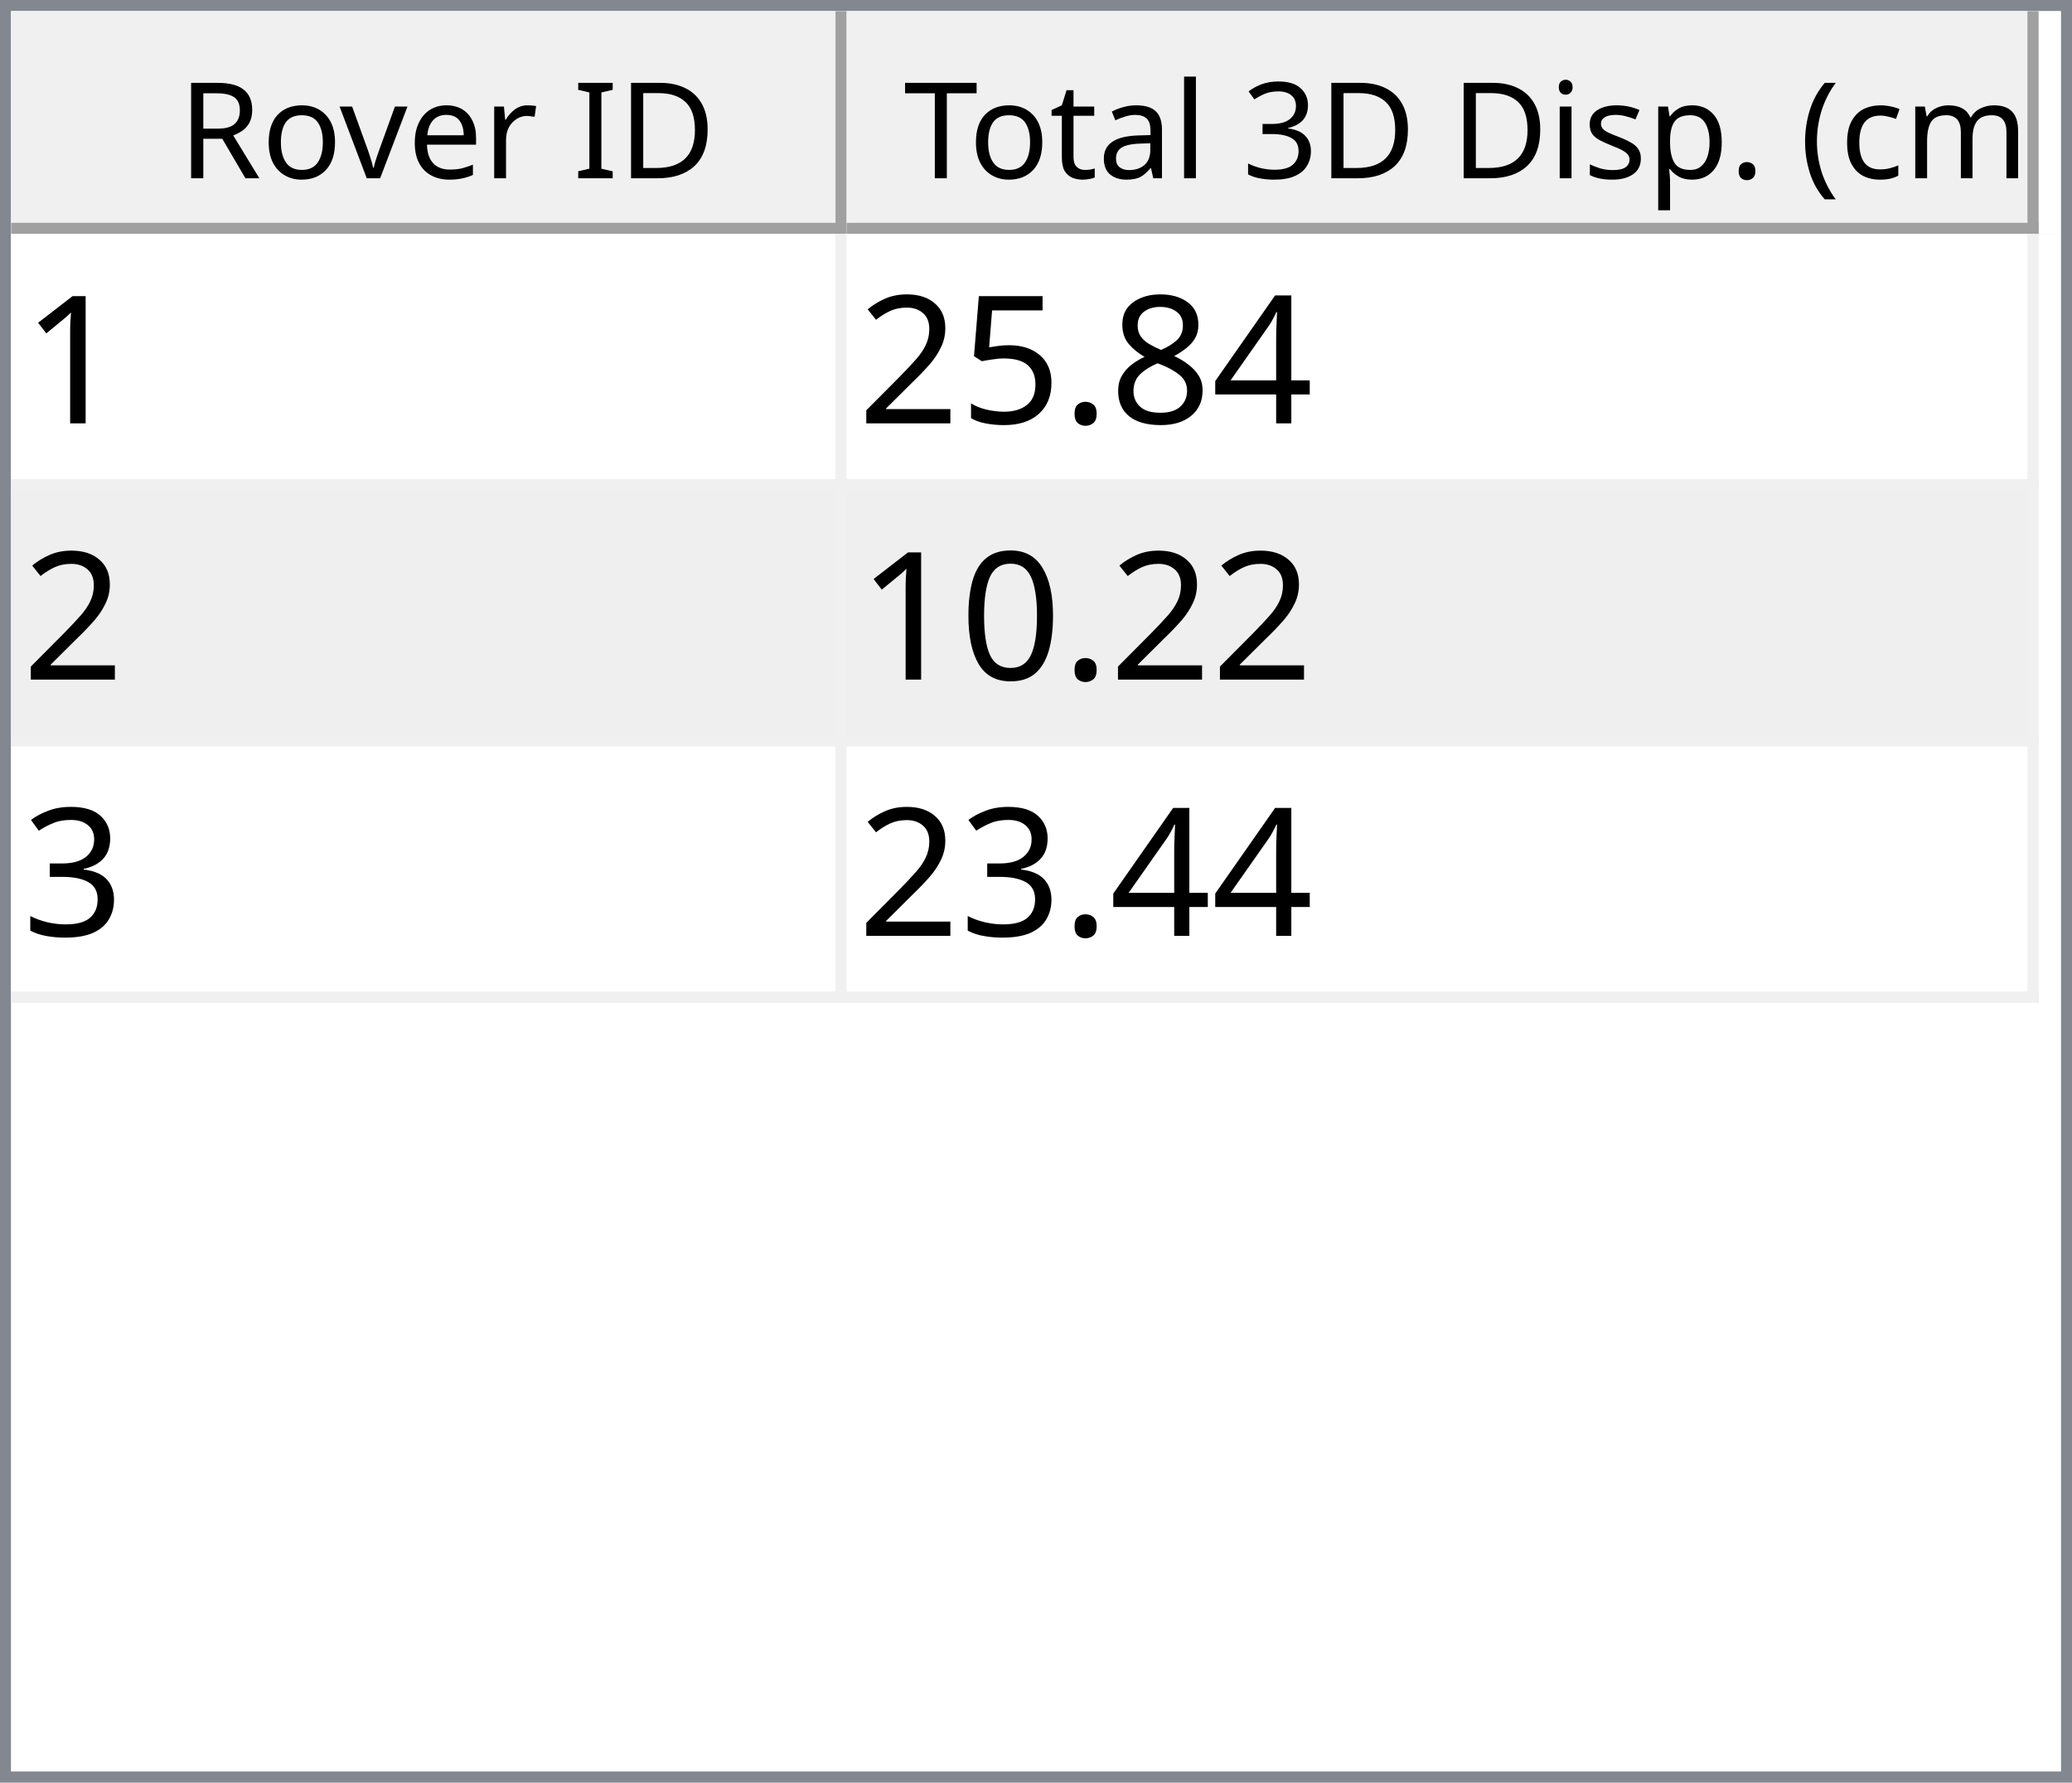
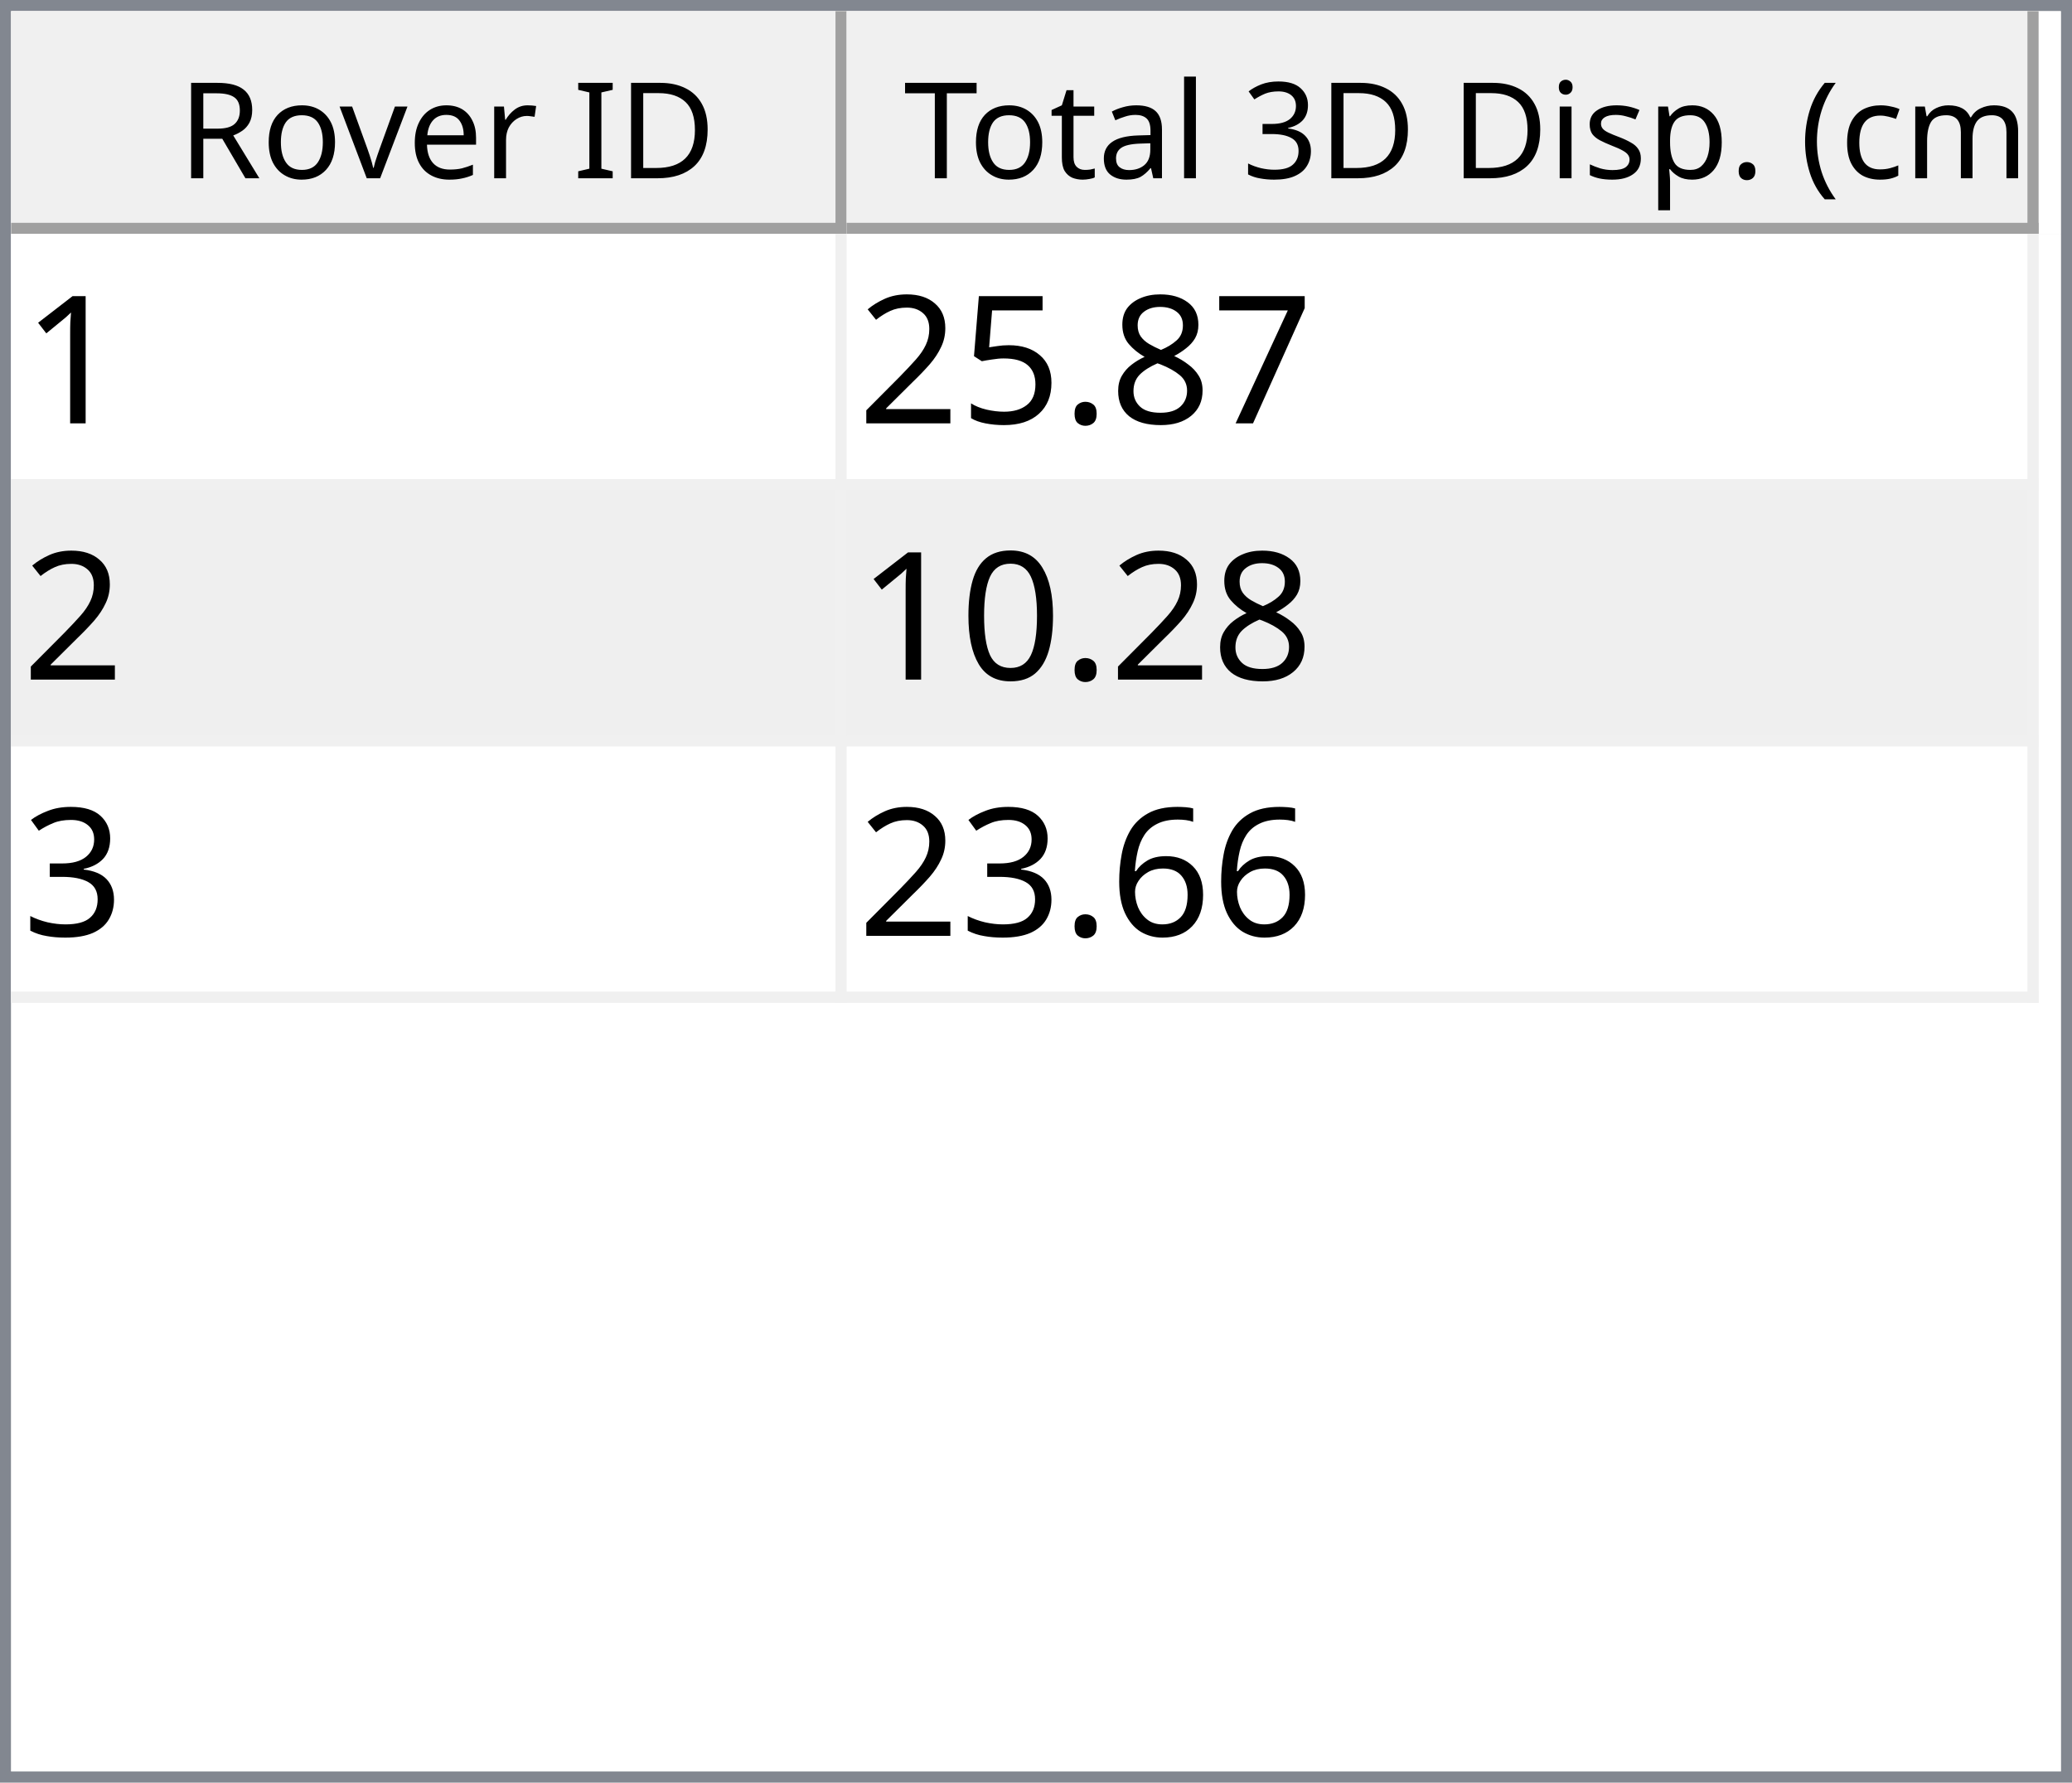
<svg xmlns="http://www.w3.org/2000/svg" style="fill-opacity:1; color-rendering:auto; color-interpolation:auto; text-rendering:auto; stroke:black; stroke-linecap:square; stroke-miterlimit:10; shape-rendering:auto; stroke-opacity:1; fill:black; stroke-dasharray:none; font-weight:normal; stroke-width:1; font-family:'Dialog'; font-style:normal; stroke-linejoin:miter; font-size:12px; stroke-dashoffset:0; image-rendering:auto;" width="186" height="160">
  <defs id="genericDefs" />
  <g>
    <defs id="defs1">
      <clipPath clipPathUnits="userSpaceOnUse" id="clipPath1">
        <path d="M0 0 L186 0 L186 160 L0 160 L0 0 Z" />
      </clipPath>
      <clipPath clipPathUnits="userSpaceOnUse" id="clipPath2">
        <path d="M0 0 L0 160 L186 160 L186 0 Z" />
      </clipPath>
      <clipPath clipPathUnits="userSpaceOnUse" id="clipPath3">
        <path d="M0 0 L0 20 L184 20 L184 0 Z" />
      </clipPath>
      <clipPath clipPathUnits="userSpaceOnUse" id="clipPath4">
        <path d="M0 0 L0 20 L75 20 L75 0 Z" />
      </clipPath>
      <clipPath clipPathUnits="userSpaceOnUse" id="clipPath5">
        <path d="M1 1 L1 19 L74 19 L74 1 Z" />
      </clipPath>
      <clipPath clipPathUnits="userSpaceOnUse" id="clipPath6">
        <path d="M0 0 L0 18 L73 18 L73 0 Z" />
      </clipPath>
      <clipPath clipPathUnits="userSpaceOnUse" id="clipPath7">
        <path d="M-0.5 -0.5 L-0.5 19.5 L74.5 19.5 L74.5 -0.5 Z" />
      </clipPath>
      <clipPath clipPathUnits="userSpaceOnUse" id="clipPath8">
        <path d="M0 0 L0 20 L107 20 L107 0 Z" />
      </clipPath>
      <clipPath clipPathUnits="userSpaceOnUse" id="clipPath9">
        <path d="M1 1 L1 19 L106 19 L106 1 Z" />
      </clipPath>
      <clipPath clipPathUnits="userSpaceOnUse" id="clipPath10">
        <path d="M0 0 L0 18 L105 18 L105 0 Z" />
      </clipPath>
      <clipPath clipPathUnits="userSpaceOnUse" id="clipPath11">
        <path d="M-0.5 -0.5 L-0.5 19.5 L106.5 19.5 L106.5 -0.5 Z" />
      </clipPath>
      <clipPath clipPathUnits="userSpaceOnUse" id="clipPath12">
        <path d="M0 0 L0 138 L184 138 L184 0 Z" />
      </clipPath>
      <clipPath clipPathUnits="userSpaceOnUse" id="clipPath13">
        <path d="M0 0 L0 69 L182 69 L182 0 Z" />
      </clipPath>
      <clipPath clipPathUnits="userSpaceOnUse" id="clipPath14">
        <path d="M-0.5 -0.5 L-0.5 68.5 L181.5 68.5 L181.5 -0.5 Z" />
      </clipPath>
      <clipPath clipPathUnits="userSpaceOnUse" id="clipPath15">
        <path d="M0 0 L0 22 L74 22 L74 0 Z" />
      </clipPath>
      <clipPath clipPathUnits="userSpaceOnUse" id="clipPath16">
        <path d="M0 0 L0 22 L106 22 L106 0 Z" />
      </clipPath>
      <font horiz-adv-x="64.551" id="font1">
        <font-face ascent="107.91" descent="25.098" units-per-em="100" style="font-style:normal; font-family:Segoe UI; font-weight:normal;" />
        <missing-glyph horiz-adv-x="64.551" d="M8.109 0 L8.109 68.266 L56.453 68.266 L56.453 0 L8.109 0 ZM15.328 7.234 L49.219 7.234 L49.219 61.031 L15.328 61.031 L15.328 7.234 Z" />
        <glyph unicode="D" horiz-adv-x="70.117" d="M9.188 0 L9.188 70.016 L28.516 70.016 Q65.531 70.016 65.531 35.891 Q65.531 19.672 55.25 9.836 Q44.969 0 27.734 0 L9.188 0 ZM17.391 62.594 L17.391 7.422 L27.828 7.422 Q41.609 7.422 49.273 14.797 Q56.938 22.172 56.938 35.688 Q56.938 62.594 28.328 62.594 L17.391 62.594 Z" />
        <glyph unicode="I" horiz-adv-x="26.611" d="M17.391 0 L9.188 0 L9.188 70.016 L17.391 70.016 L17.391 0 Z" />
        <glyph unicode=" " horiz-adv-x="27.393" d="" />
        <glyph unicode="r" horiz-adv-x="34.766" d="M34.188 41.891 Q32.078 43.5 28.125 43.5 Q23 43.5 19.555 38.672 Q16.109 33.844 16.109 25.484 L16.109 0 L8.109 0 L8.109 50 L16.109 50 L16.109 39.703 L16.312 39.703 Q18.016 44.969 21.531 47.922 Q25.047 50.875 29.391 50.875 Q32.516 50.875 34.188 50.203 L34.188 41.891 Z" />
        <glyph unicode="e" horiz-adv-x="52.295" d="M48.297 23 L12.984 23 Q13.188 14.656 17.484 10.109 Q21.781 5.562 29.297 5.562 Q37.75 5.562 44.828 11.141 L44.828 3.609 Q38.234 -1.172 27.391 -1.172 Q16.797 -1.172 10.742 5.641 Q4.688 12.453 4.688 24.812 Q4.688 36.469 11.305 43.82 Q17.922 51.172 27.734 51.172 Q37.547 51.172 42.922 44.828 Q48.297 38.484 48.297 27.203 L48.297 23 ZM40.094 29.781 Q40.047 36.719 36.75 40.578 Q33.453 44.438 27.594 44.438 Q21.922 44.438 17.969 40.383 Q14.016 36.328 13.094 29.781 L40.094 29.781 Z" />
        <glyph unicode="v" horiz-adv-x="47.9" d="M47.406 50 L27.484 0 L19.625 0 L0.688 50 L9.469 50 L22.172 13.672 Q23.578 9.672 23.922 6.688 L24.125 6.688 Q24.609 10.453 25.688 13.484 L38.969 50 L47.406 50 Z" />
        <glyph unicode="o" horiz-adv-x="58.594" d="M29 -1.172 Q17.922 -1.172 11.305 5.836 Q4.688 12.844 4.688 24.422 Q4.688 37.016 11.57 44.094 Q18.453 51.172 30.172 51.172 Q41.359 51.172 47.633 44.289 Q53.906 37.406 53.906 25.203 Q53.906 13.234 47.141 6.031 Q40.375 -1.172 29 -1.172 ZM29.594 44.438 Q21.875 44.438 17.383 39.188 Q12.891 33.938 12.891 24.703 Q12.891 15.828 17.43 10.695 Q21.969 5.562 29.594 5.562 Q37.359 5.562 41.531 10.594 Q45.703 15.625 45.703 24.906 Q45.703 34.281 41.531 39.359 Q37.359 44.438 29.594 44.438 Z" />
        <glyph unicode="R" horiz-adv-x="59.814" d="M59.375 0 L49.609 0 L37.891 19.625 Q36.281 22.359 34.766 24.289 Q33.25 26.219 31.664 27.438 Q30.078 28.656 28.25 29.219 Q26.422 29.781 24.125 29.781 L17.391 29.781 L17.391 0 L9.188 0 L9.188 70.016 L30.078 70.016 Q34.672 70.016 38.555 68.867 Q42.438 67.719 45.289 65.375 Q48.141 63.031 49.758 59.547 Q51.375 56.062 51.375 51.375 Q51.375 47.703 50.273 44.656 Q49.172 41.609 47.148 39.211 Q45.125 36.812 42.266 35.133 Q39.406 33.453 35.844 32.516 L35.844 32.328 Q37.594 31.547 38.891 30.547 Q40.188 29.547 41.359 28.18 Q42.531 26.812 43.68 25.078 Q44.828 23.344 46.234 21.047 L59.375 0 ZM17.391 62.594 L17.391 37.203 L28.516 37.203 Q31.594 37.203 34.203 38.133 Q36.812 39.062 38.719 40.797 Q40.625 42.531 41.703 45.047 Q42.781 47.562 42.781 50.688 Q42.781 56.297 39.141 59.445 Q35.5 62.594 28.609 62.594 L17.391 62.594 Z" />
        <glyph unicode=")" horiz-adv-x="30.176" d="M8.297 -15.922 L1.172 -15.922 Q16.406 2.344 16.406 26.812 Q16.406 51.469 1.078 70.016 L8.297 70.016 Q23.531 52.156 23.531 26.703 Q23.531 1.375 8.297 -15.922 Z" />
        <glyph unicode="m" horiz-adv-x="86.133" d="M79.109 0 L71.094 0 L71.094 28.719 Q71.094 37.016 68.531 40.727 Q65.969 44.438 59.906 44.438 Q54.781 44.438 51.195 39.75 Q47.609 35.062 47.609 28.516 L47.609 0 L39.594 0 L39.594 29.688 Q39.594 44.438 28.219 44.438 Q22.953 44.438 19.531 40.016 Q16.109 35.594 16.109 28.516 L16.109 0 L8.109 0 L8.109 50 L16.109 50 L16.109 42.094 L16.312 42.094 Q21.625 51.172 31.844 51.172 Q36.969 51.172 40.773 48.312 Q44.578 45.453 46 40.828 Q51.562 51.172 62.594 51.172 Q79.109 51.172 79.109 30.812 L79.109 0 Z" />
        <glyph unicode="c" horiz-adv-x="46.191" d="M42.188 2.297 Q36.422 -1.172 28.516 -1.172 Q17.828 -1.172 11.258 5.789 Q4.688 12.75 4.688 23.828 Q4.688 36.188 11.766 43.68 Q18.844 51.172 30.672 51.172 Q37.25 51.172 42.281 48.734 L42.281 40.531 Q36.719 44.438 30.375 44.438 Q22.703 44.438 17.797 38.945 Q12.891 33.453 12.891 24.516 Q12.891 15.719 17.508 10.641 Q22.125 5.562 29.891 5.562 Q36.422 5.562 42.188 9.906 L42.188 2.297 Z" />
        <glyph unicode="(" horiz-adv-x="30.176" d="M29.109 -15.922 L21.969 -15.922 Q6.844 1.375 6.844 26.703 Q6.844 52.156 21.969 70.016 L29.203 70.016 Q13.875 51.469 13.875 26.812 Q13.875 2.344 29.109 -15.922 Z" />
        <glyph unicode="." horiz-adv-x="21.68" d="M10.891 -1.078 Q8.641 -1.078 7.055 0.539 Q5.469 2.156 5.469 4.391 Q5.469 6.641 7.055 8.273 Q8.641 9.906 10.891 9.906 Q13.188 9.906 14.797 8.273 Q16.406 6.641 16.406 4.391 Q16.406 2.156 14.797 0.539 Q13.188 -1.078 10.891 -1.078 Z" />
        <glyph unicode="p" horiz-adv-x="58.789" d="M16.312 7.234 L16.109 7.234 L16.109 -23 L8.109 -23 L8.109 50 L16.109 50 L16.109 41.219 L16.312 41.219 Q22.219 51.172 33.594 51.172 Q43.266 51.172 48.688 44.461 Q54.109 37.75 54.109 26.469 Q54.109 13.922 48 6.375 Q41.891 -1.172 31.297 -1.172 Q21.578 -1.172 16.312 7.234 ZM16.109 27.391 L16.109 20.406 Q16.109 14.203 20.141 9.883 Q24.172 5.562 30.375 5.562 Q37.641 5.562 41.773 11.133 Q45.906 16.703 45.906 26.609 Q45.906 34.969 42.047 39.703 Q38.188 44.438 31.594 44.438 Q24.609 44.438 20.359 39.578 Q16.109 34.719 16.109 27.391 Z" />
        <glyph unicode="s" horiz-adv-x="42.432" d="M5.078 1.812 L5.078 10.406 Q11.625 5.562 19.484 5.562 Q30.031 5.562 30.031 12.594 Q30.031 14.594 29.125 15.992 Q28.219 17.391 26.68 18.461 Q25.141 19.531 23.07 20.383 Q21 21.234 18.609 22.172 Q15.281 23.484 12.766 24.828 Q10.25 26.172 8.57 27.859 Q6.891 29.547 6.031 31.695 Q5.172 33.844 5.172 36.719 Q5.172 40.234 6.789 42.945 Q8.406 45.656 11.086 47.484 Q13.766 49.312 17.211 50.242 Q20.656 51.172 24.312 51.172 Q30.812 51.172 35.938 48.922 L35.938 40.828 Q30.422 44.438 23.25 44.438 Q21 44.438 19.195 43.922 Q17.391 43.406 16.094 42.477 Q14.797 41.547 14.086 40.258 Q13.375 38.969 13.375 37.406 Q13.375 35.453 14.086 34.133 Q14.797 32.812 16.164 31.789 Q17.531 30.766 19.484 29.938 Q21.438 29.109 23.922 28.125 Q27.25 26.859 29.883 25.516 Q32.516 24.172 34.375 22.484 Q36.234 20.797 37.234 18.602 Q38.234 16.406 38.234 13.375 Q38.234 9.672 36.602 6.938 Q34.969 4.203 32.234 2.398 Q29.5 0.594 25.93 -0.289 Q22.359 -1.172 18.453 -1.172 Q10.75 -1.172 5.078 1.812 Z" />
        <glyph unicode="i" horiz-adv-x="24.219" d="M12.203 62.703 Q10.062 62.703 8.547 64.164 Q7.031 65.625 7.031 67.875 Q7.031 70.125 8.547 71.609 Q10.062 73.094 12.203 73.094 Q14.406 73.094 15.945 71.609 Q17.484 70.125 17.484 67.875 Q17.484 65.719 15.945 64.211 Q14.406 62.703 12.203 62.703 ZM16.109 0 L8.109 0 L8.109 50 L16.109 50 L16.109 0 Z" />
        <glyph unicode="3" horiz-adv-x="53.906" d="M46.531 19.828 Q46.531 15.094 44.75 11.211 Q42.969 7.328 39.719 4.57 Q36.469 1.812 31.93 0.297 Q27.391 -1.219 21.922 -1.219 Q11.922 -1.219 6 2.594 L6 11.188 Q13.094 5.609 22.219 5.609 Q25.875 5.609 28.828 6.539 Q31.781 7.469 33.906 9.227 Q36.031 10.984 37.18 13.477 Q38.328 15.969 38.328 19.094 Q38.328 32.812 18.797 32.812 L12.984 32.812 L12.984 39.594 L18.5 39.594 Q35.797 39.594 35.797 52.484 Q35.797 64.406 22.609 64.406 Q15.188 64.406 8.688 59.422 L8.688 67.188 Q15.375 71.188 24.609 71.188 Q29 71.188 32.57 69.969 Q36.141 68.75 38.68 66.555 Q41.219 64.359 42.609 61.281 Q44 58.203 44 54.5 Q44 40.672 30.031 36.719 L30.031 36.531 Q33.594 36.141 36.625 34.797 Q39.656 33.453 41.852 31.305 Q44.047 29.156 45.289 26.25 Q46.531 23.344 46.531 19.828 Z" />
        <glyph unicode="l" horiz-adv-x="24.219" d="M16.109 0 L8.109 0 L8.109 74.031 L16.109 74.031 L16.109 0 Z" />
        <glyph unicode="a" horiz-adv-x="50.879" d="M43.891 0 L35.891 0 L35.891 7.812 L35.688 7.812 Q30.469 -1.172 20.312 -1.172 Q12.844 -1.172 8.617 2.781 Q4.391 6.734 4.391 13.281 Q4.391 27.297 20.906 29.594 L35.891 31.688 Q35.891 44.438 25.594 44.438 Q16.547 44.438 9.281 38.281 L9.281 46.484 Q16.656 51.172 26.266 51.172 Q43.891 51.172 43.891 32.516 L43.891 0 ZM35.891 25.297 L23.828 23.641 Q18.266 22.859 15.43 20.875 Q12.594 18.891 12.594 13.875 Q12.594 10.203 15.211 7.883 Q17.828 5.562 22.172 5.562 Q28.125 5.562 32.008 9.742 Q35.891 13.922 35.891 20.312 L35.891 25.297 Z" />
        <glyph unicode="t" horiz-adv-x="33.887" d="M31.297 0.484 Q28.469 -1.078 23.828 -1.078 Q10.688 -1.078 10.688 13.578 L10.688 43.172 L2.094 43.172 L2.094 50 L10.688 50 L10.688 62.203 L18.703 64.797 L18.703 50 L31.297 50 L31.297 43.172 L18.703 43.172 L18.703 14.984 Q18.703 9.969 20.414 7.82 Q22.125 5.672 26.078 5.672 Q29.109 5.672 31.297 7.328 L31.297 0.484 Z" />
        <glyph unicode="T" horiz-adv-x="52.393" d="M50.594 62.594 L30.375 62.594 L30.375 0 L22.172 0 L22.172 62.594 L2 62.594 L2 70.016 L50.594 70.016 L50.594 62.594 Z" />
      </font>
      <font horiz-adv-x="75.0" id="font2">
        <font-face ascent="100.537" descent="21.973" units-per-em="100" style="font-style:normal; font-family:sans-serif; font-weight:normal;" />
        <missing-glyph horiz-adv-x="75.0" d="M12.5 0 L12.5 62.5 L62.5 62.5 L62.5 0 L12.5 0 ZM14.062 1.562 L60.938 1.562 L60.938 60.938 L14.062 60.938 L14.062 1.562 Z" />
        <glyph unicode="1" horiz-adv-x="55.615" d="M37.25 0 L28.469 0 L28.469 56 Q25.297 52.984 20.141 49.953 Q14.984 46.922 10.891 45.406 L10.891 53.906 Q18.266 57.375 23.781 62.305 Q29.297 67.234 31.594 71.875 L37.25 71.875 L37.25 0 Z" />
-         <glyph unicode="4" horiz-adv-x="55.615" d="M32.328 0 L32.328 17.141 L1.266 17.141 L1.266 25.203 L33.938 71.578 L41.109 71.578 L41.109 25.203 L50.781 25.203 L50.781 17.141 L41.109 17.141 L41.109 0 L32.328 0 ZM32.328 25.203 L32.328 57.469 L9.906 25.203 L32.328 25.203 Z" />
+         <glyph unicode="7" horiz-adv-x="55.615" d="M4.734 62.203 L4.734 70.656 L51.078 70.656 L51.078 63.812 Q44.234 56.547 37.523 44.484 Q30.812 32.422 27.156 19.672 Q24.516 10.688 23.781 0 L14.75 0 Q14.891 8.453 18.062 20.414 Q21.234 32.375 27.172 43.484 Q33.109 54.594 39.797 62.203 L4.734 62.203 Z" />
        <glyph unicode="8" horiz-adv-x="55.615" d="M17.672 38.812 Q12.203 40.828 9.57 44.539 Q6.938 48.25 6.938 53.422 Q6.938 61.234 12.555 66.555 Q18.172 71.875 27.484 71.875 Q36.859 71.875 42.578 66.43 Q48.297 60.984 48.297 53.172 Q48.297 48.188 45.68 44.508 Q43.062 40.828 37.75 38.812 Q44.344 36.672 47.781 31.883 Q51.219 27.094 51.219 20.453 Q51.219 11.281 44.727 5.031 Q38.234 -1.219 27.641 -1.219 Q17.047 -1.219 10.547 5.055 Q4.047 11.328 4.047 20.703 Q4.047 27.688 7.594 32.398 Q11.141 37.109 17.672 38.812 ZM15.922 53.719 Q15.922 48.641 19.195 45.414 Q22.469 42.188 27.688 42.188 Q32.766 42.188 36.016 45.383 Q39.266 48.578 39.266 53.219 Q39.266 58.062 35.914 61.359 Q32.562 64.656 27.594 64.656 Q22.562 64.656 19.242 61.43 Q15.922 58.203 15.922 53.719 ZM13.094 20.656 Q13.094 16.891 14.875 13.375 Q16.656 9.859 20.172 7.93 Q23.688 6 27.734 6 Q34.031 6 38.133 10.055 Q42.234 14.109 42.234 20.359 Q42.234 26.703 38.016 30.859 Q33.797 35.016 27.438 35.016 Q21.234 35.016 17.164 30.914 Q13.094 26.812 13.094 20.656 Z" />
        <glyph unicode="." horiz-adv-x="27.783" d="M9.078 0 L9.078 10.016 L19.094 10.016 L19.094 0 L9.078 0 Z" />
        <glyph unicode="5" horiz-adv-x="55.615" d="M4.156 18.75 L13.375 19.531 Q14.406 12.797 18.141 9.398 Q21.875 6 27.156 6 Q33.5 6 37.891 10.789 Q42.281 15.578 42.281 23.484 Q42.281 31 38.062 35.352 Q33.844 39.703 27 39.703 Q22.75 39.703 19.336 37.773 Q15.922 35.844 13.969 32.766 L5.719 33.844 L12.641 70.609 L48.25 70.609 L48.25 62.203 L19.672 62.203 L15.828 42.969 Q22.266 47.469 29.344 47.469 Q38.719 47.469 45.164 40.969 Q51.609 34.469 51.609 24.266 Q51.609 14.547 45.953 7.469 Q39.062 -1.219 27.156 -1.219 Q17.391 -1.219 11.211 4.25 Q5.031 9.719 4.156 18.75 Z" />
        <glyph unicode="2" horiz-adv-x="55.615" d="M50.344 8.453 L50.344 0 L3.031 0 Q2.938 3.172 4.047 6.109 Q5.859 10.938 9.836 15.625 Q13.812 20.312 21.344 26.469 Q33.016 36.031 37.117 41.625 Q41.219 47.219 41.219 52.203 Q41.219 57.422 37.477 61.008 Q33.734 64.594 27.734 64.594 Q21.391 64.594 17.578 60.789 Q13.766 56.984 13.719 50.25 L4.688 51.172 Q5.609 61.281 11.664 66.578 Q17.719 71.875 27.938 71.875 Q38.234 71.875 44.242 66.164 Q50.25 60.453 50.25 52 Q50.25 47.703 48.492 43.555 Q46.734 39.406 42.656 34.812 Q38.578 30.219 29.109 22.219 Q21.188 15.578 18.945 13.211 Q16.703 10.844 15.234 8.453 L50.344 8.453 Z" />
        <glyph unicode="0" horiz-adv-x="55.615" d="M4.156 35.297 Q4.156 48 6.766 55.742 Q9.375 63.484 14.523 67.68 Q19.672 71.875 27.484 71.875 Q33.25 71.875 37.594 69.555 Q41.938 67.234 44.773 62.867 Q47.609 58.5 49.219 52.227 Q50.828 45.953 50.828 35.297 Q50.828 22.703 48.242 14.969 Q45.656 7.234 40.508 3.008 Q35.359 -1.219 27.484 -1.219 Q17.141 -1.219 11.234 6.203 Q4.156 15.141 4.156 35.297 ZM13.188 35.297 Q13.188 17.672 17.312 11.836 Q21.438 6 27.484 6 Q33.547 6 37.672 11.859 Q41.797 17.719 41.797 35.297 Q41.797 52.984 37.672 58.789 Q33.547 64.594 27.391 64.594 Q21.344 64.594 17.719 59.469 Q13.188 52.938 13.188 35.297 Z" />
        <glyph unicode="3" horiz-adv-x="55.615" d="M4.203 18.891 L12.984 20.062 Q14.5 12.594 18.141 9.297 Q21.781 6 27 6 Q33.203 6 37.477 10.297 Q41.75 14.594 41.75 20.953 Q41.75 27 37.797 30.93 Q33.844 34.859 27.734 34.859 Q25.25 34.859 21.531 33.891 L22.516 41.609 Q23.391 41.5 23.922 41.5 Q29.547 41.5 34.039 44.43 Q38.531 47.359 38.531 53.469 Q38.531 58.297 35.258 61.477 Q31.984 64.656 26.812 64.656 Q21.688 64.656 18.266 61.43 Q14.844 58.203 13.875 51.766 L5.078 53.328 Q6.688 62.156 12.398 67.016 Q18.109 71.875 26.609 71.875 Q32.469 71.875 37.398 69.359 Q42.328 66.844 44.945 62.5 Q47.562 58.156 47.562 53.266 Q47.562 48.641 45.07 44.828 Q42.578 41.016 37.703 38.766 Q44.047 37.312 47.562 32.695 Q51.078 28.078 51.078 21.141 Q51.078 11.766 44.242 5.25 Q37.406 -1.266 26.953 -1.266 Q17.531 -1.266 11.305 4.352 Q5.078 9.969 4.203 18.891 Z" />
+         <glyph unicode="6" horiz-adv-x="55.615" d="M49.75 54.047 L41.016 53.375 Q39.844 58.547 37.703 60.891 Q34.125 64.656 28.906 64.656 Q24.703 64.656 21.531 62.312 Q17.391 59.281 14.992 53.469 Q12.594 47.656 12.5 36.922 Q15.672 41.75 20.266 44.094 Q24.859 46.438 29.891 46.438 Q38.672 46.438 44.852 39.969 Q51.031 33.5 51.031 23.25 Q51.031 16.5 48.125 10.719 Q45.219 4.938 40.141 1.859 Q35.062 -1.219 28.609 -1.219 Q17.625 -1.219 10.695 6.859 Q3.766 14.938 3.766 33.5 Q3.766 54.25 11.422 63.672 Q18.109 71.875 29.438 71.875 Q37.891 71.875 43.289 67.141 Q48.688 62.406 49.75 54.047 ZM13.875 23.188 Q13.875 18.656 15.797 14.508 Q17.719 10.359 21.188 8.18 Q24.656 6 28.469 6 Q34.031 6 38.039 10.492 Q42.047 14.984 42.047 22.703 Q42.047 30.125 38.086 34.398 Q34.125 38.672 28.125 38.672 Q22.172 38.672 18.023 34.398 Q13.875 30.125 13.875 23.188 Z" />
      </font>
    </defs>
    <g style="fill:white; stroke:white;">
      <rect x="0" y="0" width="186" style="clip-path:url(#clipPath1); stroke:none;" height="160" />
    </g>
    <g style="fill:white; text-rendering:optimizeSpeed; color-rendering:optimizeSpeed; image-rendering:optimizeSpeed; shape-rendering:crispEdges; stroke:white; color-interpolation:sRGB;">
      <rect x="0" width="186" height="160" y="0" style="stroke:none;" />
      <path style="stroke:none;" d="M0 160 L186 160 L186 0 L0 0 Z" />
    </g>
    <g style="fill:rgb(240,240,240); font-family:'Segoe UI'; stroke:rgb(240,240,240);">
      <rect x="0" y="0" width="186" style="clip-path:url(#clipPath2); stroke:none;" height="160" />
    </g>
    <g style="fill:rgb(130,135,144); font-family:'Segoe UI'; stroke:rgb(130,135,144);">
      <path d="M0 0 L186 0 L186 160 L0 160 L0 0 ZM1 1 L185 1 L185 159 L1 159 L1 1 Z" style="fill-rule:evenodd; clip-path:url(#clipPath2); stroke:none;" />
    </g>
    <g style="fill:white; font-family:'Segoe UI'; stroke:white;" transform="translate(1,1)">
      <rect x="0" y="0" width="184" style="clip-path:url(#clipPath3); stroke:none;" height="20" />
    </g>
    <g style="fill:rgb(240,240,240); font-family:'Segoe UI'; stroke:rgb(240,240,240);" transform="translate(1,1)">
      <rect x="0" y="0" width="75" style="clip-path:url(#clipPath4); stroke:none;" height="20" />
    </g>
    <g style="font-family:'Segoe UI';" transform="translate(2,2)">
      <text x="14" xml:space="preserve" y="14" style="clip-path:url(#clipPath6); stroke:none;">Rover ID</text>
    </g>
    <g style="fill:rgb(160,160,160); font-family:'Segoe UI'; stroke:rgb(160,160,160); stroke-linejoin:bevel;" transform="translate(1.5,1.5)">
      <line x1="74" x2="74" y1="0" style="fill:none; clip-path:url(#clipPath7);" y2="19" />
    </g>
    <g style="fill:rgb(160,160,160); font-family:'Segoe UI'; stroke:rgb(160,160,160); stroke-linejoin:bevel;" transform="matrix(1,0,0,1,1,1) translate(0.5,0.5)">
      <line x1="0" x2="74" y1="19" style="fill:none; clip-path:url(#clipPath7);" y2="19" />
    </g>
    <g style="fill:rgb(240,240,240); font-family:'Segoe UI'; stroke:rgb(240,240,240);" transform="translate(76,1)">
      <rect x="0" y="0" width="107" style="clip-path:url(#clipPath8); stroke:none;" height="20" />
    </g>
    <g style="font-family:'Segoe UI';" transform="translate(77,2)">
      <text x="1" xml:space="preserve" y="14" style="clip-path:url(#clipPath10); stroke:none;"> Total 3D Disp. (cm)</text>
    </g>
    <g style="fill:rgb(160,160,160); font-family:'Segoe UI'; stroke:rgb(160,160,160); stroke-linejoin:bevel;" transform="translate(76.5,1.5)">
      <line x1="106" x2="106" y1="0" style="fill:none; clip-path:url(#clipPath11);" y2="19" />
    </g>
    <g style="fill:rgb(160,160,160); font-family:'Segoe UI'; stroke:rgb(160,160,160); stroke-linejoin:bevel;" transform="matrix(1,0,0,1,76,1) translate(0.5,0.5)">
      <line x1="0" x2="106" y1="19" style="fill:none; clip-path:url(#clipPath11);" y2="19" />
    </g>
    <g style="fill:white; font-family:'Segoe UI'; stroke:white;" transform="translate(1,21)">
      <rect x="0" y="0" width="184" style="clip-path:url(#clipPath12); stroke:none;" height="138" />
    </g>
    <g style="fill:rgb(240,240,240); font-size:16px; font-family:sans-serif; stroke:rgb(240,240,240);" transform="translate(1,21)">
      <rect x="0" y="0" width="182" style="clip-path:url(#clipPath13); stroke:none;" height="69" />
      <line transform="translate(0.5,0.5)" x1="0" x2="181" y1="22" style="clip-path:url(#clipPath14); fill:none; stroke-linejoin:bevel;" y2="22" />
    </g>
    <g transform="matrix(1,0,0,1,1,21) translate(0.5,0.5)" style="fill:rgb(240,240,240); font-size:16px; font-family:sans-serif; stroke:rgb(240,240,240); stroke-linejoin:bevel;">
      <line x1="0" x2="181" y1="45" style="fill:none; clip-path:url(#clipPath14);" y2="45" />
    </g>
    <g transform="matrix(1,0,0,1,1,21) translate(0.5,0.5)" style="fill:rgb(240,240,240); font-size:16px; font-family:sans-serif; stroke:rgb(240,240,240); stroke-linejoin:bevel;">
      <line x1="0" x2="181" y1="68" style="fill:none; clip-path:url(#clipPath14);" y2="68" />
    </g>
    <g transform="matrix(1,0,0,1,1,21) translate(0.5,0.5)" style="fill:rgb(240,240,240); font-size:16px; font-family:sans-serif; stroke:rgb(240,240,240); stroke-linejoin:bevel;">
      <line x1="74" x2="74" y1="0" style="fill:none; clip-path:url(#clipPath14);" y2="68" />
    </g>
    <g transform="matrix(1,0,0,1,1,21) translate(0.5,0.5)" style="fill:rgb(240,240,240); font-size:16px; font-family:sans-serif; stroke:rgb(240,240,240); stroke-linejoin:bevel;">
      <line x1="181" x2="181" y1="0" style="fill:none; clip-path:url(#clipPath14);" y2="68" />
    </g>
    <g style="fill:white; font-size:16px; font-family:sans-serif; stroke:white;" transform="matrix(1,0,0,1,1,21)">
      <rect x="0" y="0" width="74" style="clip-path:url(#clipPath15); stroke:none;" height="22" />
      <text x="1" y="17" style="fill:black; clip-path:url(#clipPath15); stroke:none;" xml:space="preserve">1</text>
    </g>
    <g style="fill:white; font-size:16px; font-family:sans-serif; stroke:white;" transform="matrix(1,0,0,1,1,21) translate(75,0)">
      <rect x="0" y="0" width="106" style="clip-path:url(#clipPath16); stroke:none;" height="22" />
-       <text x="1" y="17" style="fill:black; clip-path:url(#clipPath16); stroke:none;" xml:space="preserve">25.84</text>
+       <text x="1" y="17" style="fill:black; clip-path:url(#clipPath16); stroke:none;" xml:space="preserve">25.87</text>
    </g>
    <g style="fill:rgb(239,239,239); font-size:16px; font-family:sans-serif; stroke:rgb(239,239,239);" transform="matrix(1,0,0,1,1,21) translate(0,23)">
      <rect x="0" y="0" width="74" style="clip-path:url(#clipPath15); stroke:none;" height="22" />
      <text x="1" y="17" style="fill:black; clip-path:url(#clipPath15); stroke:none;" xml:space="preserve">2</text>
    </g>
    <g style="fill:rgb(239,239,239); font-size:16px; font-family:sans-serif; stroke:rgb(239,239,239);" transform="matrix(1,0,0,1,1,21) translate(75,23)">
      <rect x="0" y="0" width="106" style="clip-path:url(#clipPath16); stroke:none;" height="22" />
-       <text x="1" y="17" style="fill:black; clip-path:url(#clipPath16); stroke:none;" xml:space="preserve">10.22</text>
+       <text x="1" y="17" style="fill:black; clip-path:url(#clipPath16); stroke:none;" xml:space="preserve">10.28</text>
    </g>
    <g style="fill:white; font-size:16px; font-family:sans-serif; stroke:white;" transform="matrix(1,0,0,1,1,21) translate(0,46)">
      <rect x="0" y="0" width="74" style="clip-path:url(#clipPath15); stroke:none;" height="22" />
      <text x="1" y="17" style="fill:black; clip-path:url(#clipPath15); stroke:none;" xml:space="preserve">3</text>
    </g>
    <g style="fill:white; font-size:16px; font-family:sans-serif; stroke:white;" transform="matrix(1,0,0,1,1,21) translate(75,46)">
      <rect x="0" y="0" width="106" style="clip-path:url(#clipPath16); stroke:none;" height="22" />
-       <text x="1" y="17" style="fill:black; clip-path:url(#clipPath16); stroke:none;" xml:space="preserve">23.44</text>
+       <text x="1" y="17" style="fill:black; clip-path:url(#clipPath16); stroke:none;" xml:space="preserve">23.66</text>
    </g>
  </g>
</svg>
